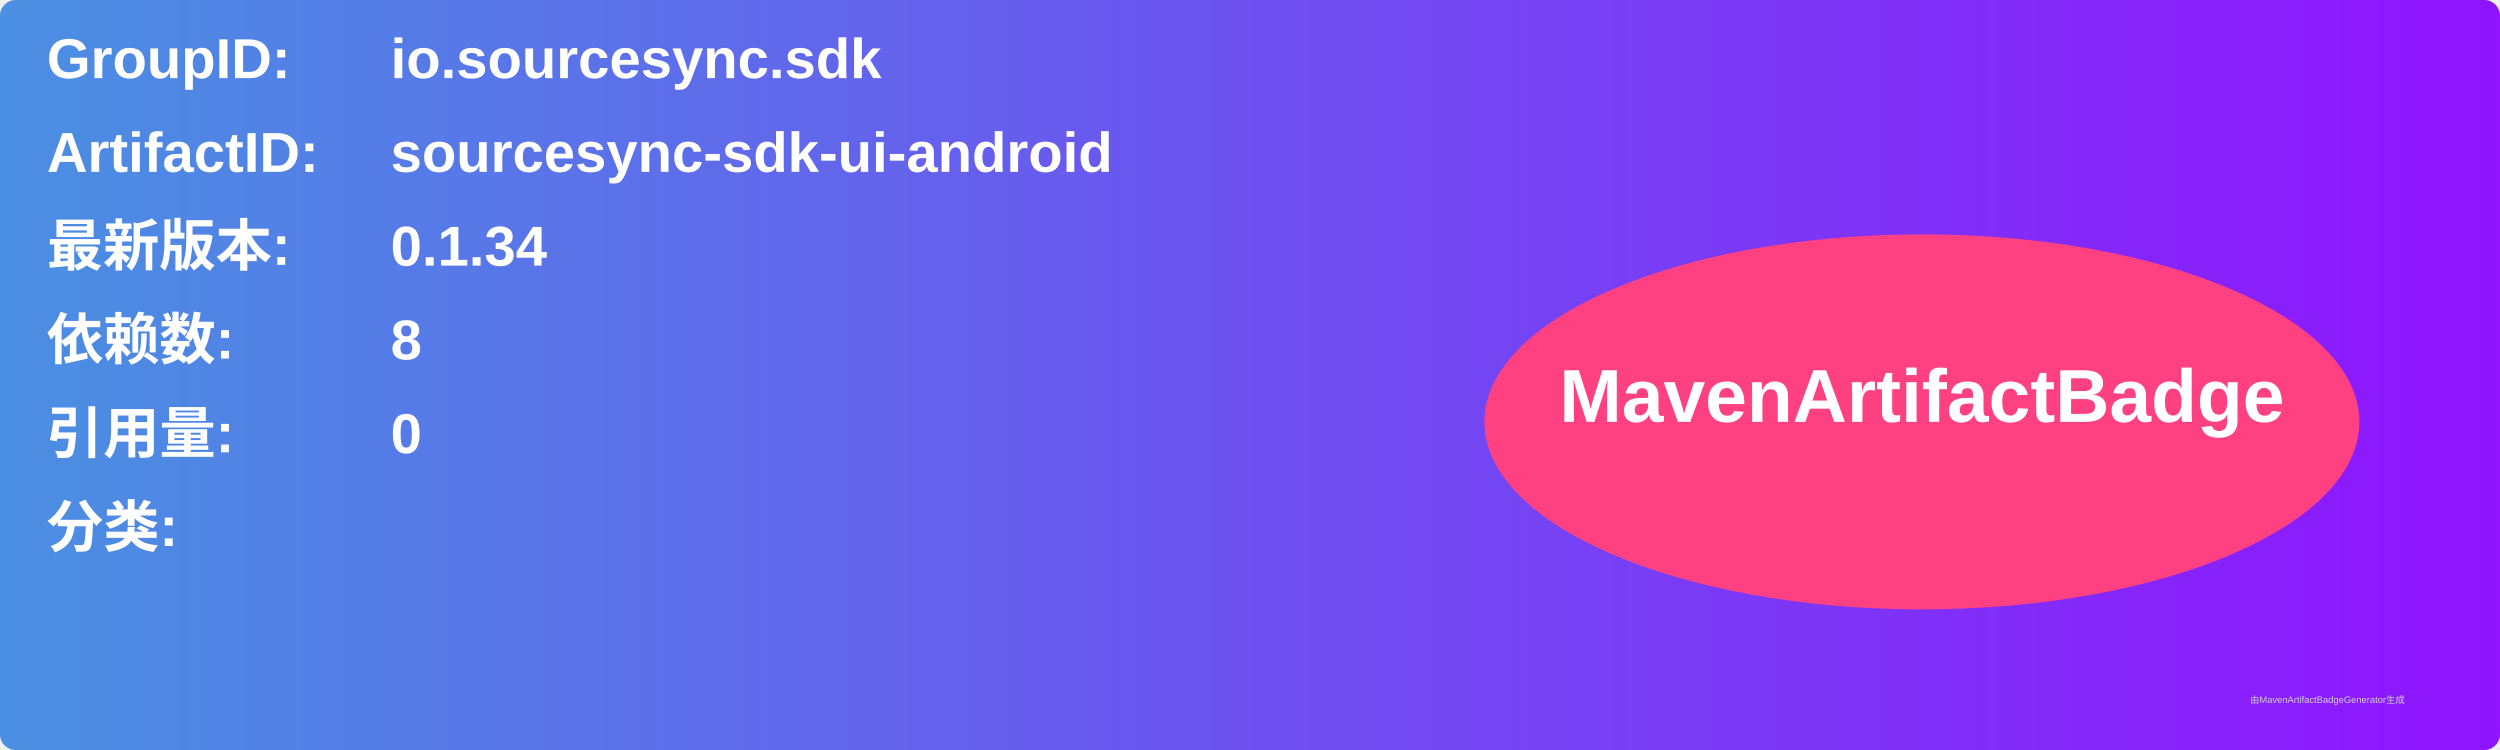
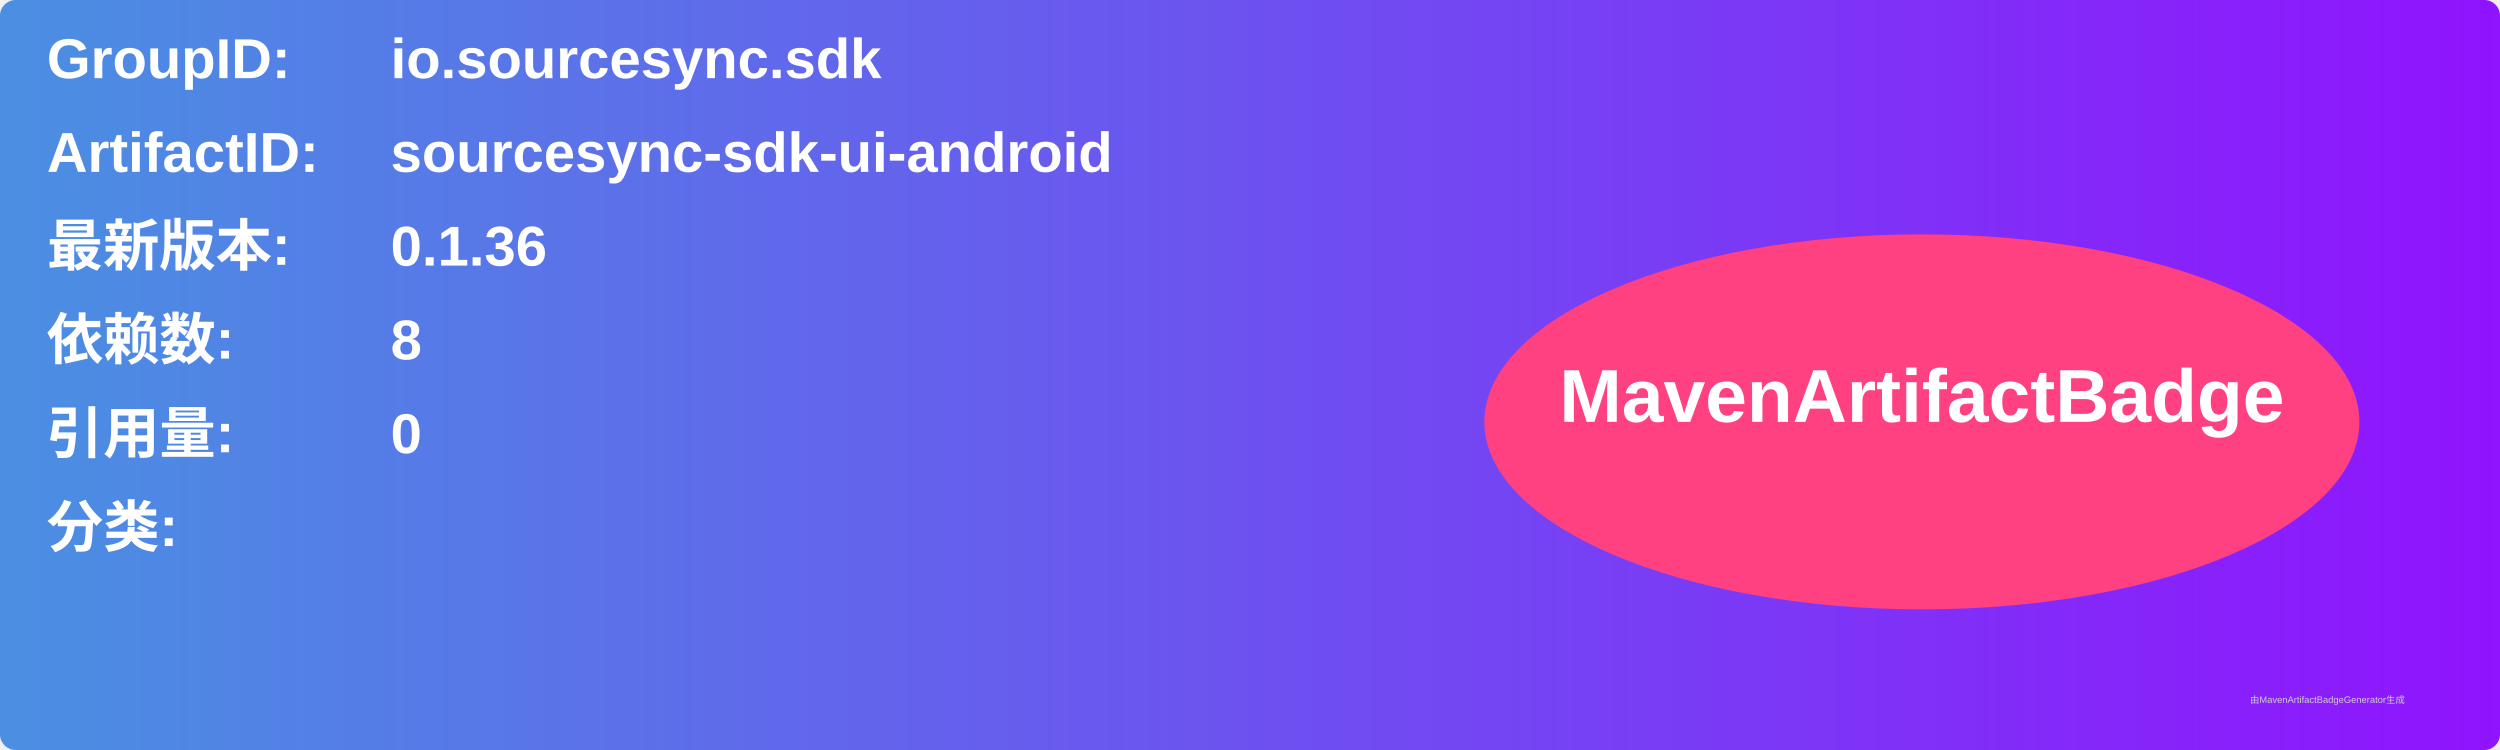
<svg xmlns="http://www.w3.org/2000/svg" width="800" height="240" viewBox="0 0 800 240">
  <linearGradient id="grad" x1="0%" y1="0%" x2="100%" y2="0%">
    <stop offset="0%" stop-color="#4a90e2" />
    <stop offset="100%" stop-color="#9013fe" />
  </linearGradient>
  <rect width="100%" height="100%" rx="5" ry="5" fill="url(#grad)" />
  <g transform="translate(15, 15)">
    <text x="0" y="10" font-family="Arial" font-size="18" fill="white" font-weight="bold" width="260">GroupID:</text>
    <text x="110" y="10" font-family="Arial" font-size="18" fill="white" font-weight="bold" width="460">io.sourcesync.sdk</text>
    <text x="0" y="40" font-family="Arial" font-size="18" fill="white" font-weight="bold" width="260">ArtifactID:</text>
    <text x="110" y="40" font-family="Arial" font-size="18" fill="white" font-weight="bold" width="460">sourcesync-sdk-ui-android</text>
    <text x="0" y="70" font-family="Arial" font-size="18" fill="white" font-weight="bold">最新版本:</text>
    <text x="110" y="70" font-family="Arial" font-size="18" fill="white" font-weight="bold">
-       <tspan font-weight="bold">0.1.34</tspan>
+       <tspan font-weight="bold">0.1.36</tspan>
    </text>
    <text x="0" y="100" font-family="Arial" font-size="18" fill="white" font-weight="bold">依赖数: </text>
    <text x="110" y="100" font-family="Arial" font-size="18" fill="white">
      <tspan font-weight="bold">8</tspan>
    </text>
    <text x="0" y="130" font-family="Arial" font-size="18" fill="white" font-weight="bold">引用量: </text>
    <text x="110" y="130" font-family="Arial" font-size="18" fill="white">
      <tspan font-weight="bold">0</tspan>
    </text>
    <text x="0" y="160" font-family="Arial" font-size="18" fill="white" font-weight="bold">分类:</text>
    <text x="10" y="190" font-family="Arial" font-size="10" fill="white">
      <tspan font-weight="bold" />
    </text>
    <ellipse cx="600" cy="120" rx="140" ry="60" fill="#ff4081" />
    <text x="600" y="120" text-anchor="middle" font-family="Arial" font-size="24" fill="white" font-weight="bold">MavenArtifactBadge</text>
  </g>
  <text x="720" y="225" font-family="Arial" font-size="3" fill="#d0d0d0">由MavenArtifactBadgeGenerator生成</text>
</svg>
